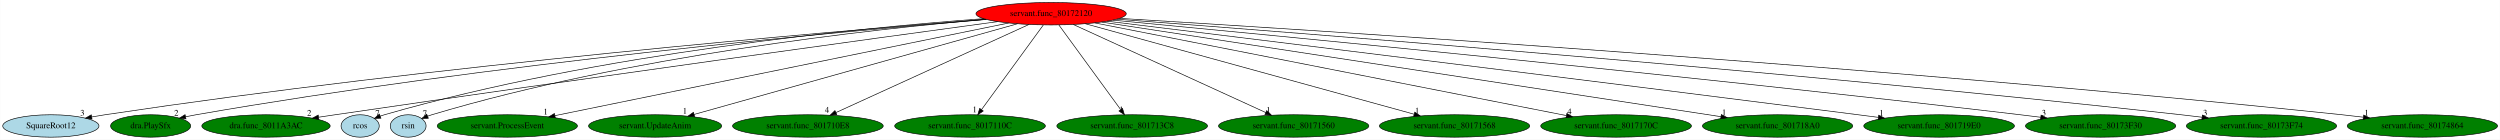
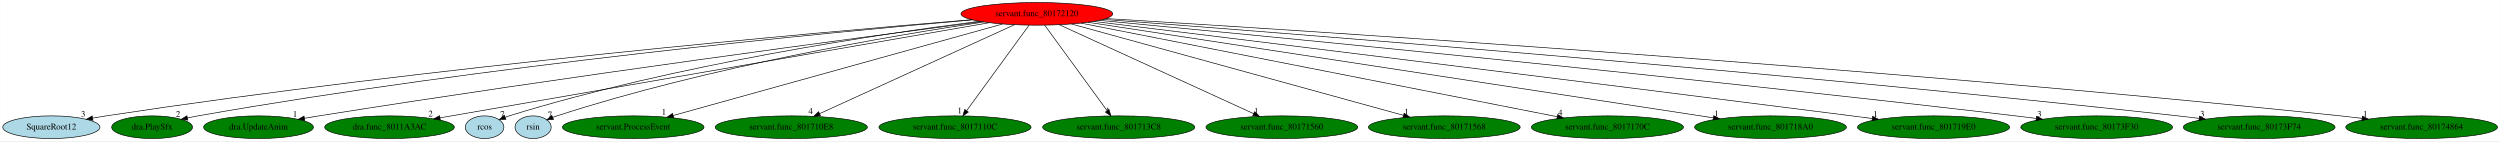
- <svg xmlns="http://www.w3.org/2000/svg" xmlns:xlink="http://www.w3.org/1999/xlink" width="4009pt" height="224pt" viewBox="0.00 0.00 4008.58 224.00">
+ <svg xmlns="http://www.w3.org/2000/svg" xmlns:xlink="http://www.w3.org/1999/xlink" width="3970pt" height="224pt" viewBox="0.00 0.00 3969.58 224.00">
  <g id="graph0" class="graph" transform="scale(1 1) rotate(0) translate(4 220)">
-     <polygon fill="white" stroke="transparent" points="-4,4 -4,-220 4004.58,-220 4004.58,4 -4,4" />
+     <polygon fill="white" stroke="transparent" points="-4,4 -4,-220 3965.58,-220 3965.58,4 -4,4" />
    <g id="node1" class="node">
-       <ellipse fill="red" stroke="black" cx="1681.34" cy="-198" rx="120.48" ry="18" />
-       <text text-anchor="middle" x="1681.34" y="-194.3" font-family="Times,serif" font-size="14.00">servant.func_80172120</text>
+       <ellipse fill="red" stroke="black" cx="1642.34" cy="-198" rx="120.48" ry="18" />
+       <text text-anchor="middle" x="1642.34" y="-194.3" font-family="Times,serif" font-size="14.00">servant.func_80172120</text>
    </g>
    <g id="node2" class="node">
      <g id="a_node2">
        <a xlink:href="SquareRoot12.svg" xlink:title="SquareRoot12">
          <ellipse fill="lightblue" stroke="black" cx="77.34" cy="-18" rx="77.19" ry="18" />
          <text text-anchor="middle" x="77.34" y="-14.3" font-family="Times,serif" font-size="14.00">SquareRoot12</text>
        </a>
      </g>
    </g>
    <g id="edge1" class="edge">
-       <path fill="none" stroke="black" d="M1576.57,-189.05C1329.67,-169.62 692.4,-115.46 164.34,-36 157.33,-34.95 150.03,-33.72 142.76,-32.42" />
-       <polygon fill="black" stroke="black" points="143.38,-28.97 132.91,-30.61 142.11,-35.86 143.38,-28.97" />
-       <text text-anchor="middle" x="127.91" y="-34.41" font-family="Times,serif" font-size="14.00">3</text>
+       <path fill="none" stroke="black" d="M1538.92,-188.76C1297.42,-168.86 677.91,-114.01 164.34,-36 157.33,-34.94 150.03,-33.7 142.77,-32.4" />
+       <polygon fill="black" stroke="black" points="143.38,-28.95 132.92,-30.58 142.12,-35.84 143.38,-28.95" />
+       <text text-anchor="middle" x="127.92" y="-34.38" font-family="Times,serif" font-size="14.00">3</text>
    </g>
    <g id="node3" class="node">
      <g id="a_node3">
        <a xlink:href="dra.PlaySfx.svg" xlink:title="dra.PlaySfx">
          <ellipse fill="green" stroke="black" cx="237.34" cy="-18" rx="64.19" ry="18" />
          <text text-anchor="middle" x="237.34" y="-14.3" font-family="Times,serif" font-size="14.00">dra.PlaySfx</text>
        </a>
      </g>
    </g>
    <g id="edge2" class="edge">
-       <path fill="none" stroke="black" d="M1577.58,-188.81C1348,-169.81 780.15,-118.02 310.34,-36 304.9,-35.05 299.24,-33.94 293.61,-32.77" />
-       <polygon fill="black" stroke="black" points="294.04,-29.28 283.52,-30.58 292.55,-36.12 294.04,-29.28" />
-       <text text-anchor="middle" x="278.52" y="-34.38" font-family="Times,serif" font-size="14.00">2</text>
+       <path fill="none" stroke="black" d="M1540.27,-188.47C1316.43,-168.93 765.98,-116.35 310.34,-36 304.9,-35.04 299.25,-33.93 293.61,-32.75" />
+       <polygon fill="black" stroke="black" points="294.04,-29.26 283.53,-30.55 292.56,-36.1 294.04,-29.26" />
+       <text text-anchor="middle" x="278.53" y="-34.35" font-family="Times,serif" font-size="14.00">2</text>
    </g>
    <g id="node4" class="node">
      <g id="a_node4">
-         <a xlink:href="dra.func_8011A3AC.svg" xlink:title="dra.func_8011A3AC">
-           <ellipse fill="green" stroke="black" cx="422.34" cy="-18" rx="102.88" ry="18" />
-           <text text-anchor="middle" x="422.34" y="-14.3" font-family="Times,serif" font-size="14.00">dra.func_8011A3AC</text>
+         <a xlink:href="dra.UpdateAnim.svg" xlink:title="dra.UpdateAnim">
+           <ellipse fill="green" stroke="black" cx="406.34" cy="-18" rx="87.18" ry="18" />
+           <text text-anchor="middle" x="406.34" y="-14.3" font-family="Times,serif" font-size="14.00">dra.UpdateAnim</text>
        </a>
      </g>
    </g>
    <g id="edge3" class="edge">
-       <path fill="none" stroke="black" d="M1595.6,-185.35C1404.69,-159.34 930.1,-94.2 533.34,-36 524.72,-34.74 515.73,-33.39 506.76,-32.04" />
-       <polygon fill="black" stroke="black" points="507.07,-28.55 496.66,-30.51 506.02,-35.47 507.07,-28.55" />
-       <text text-anchor="middle" x="491.66" y="-34.31" font-family="Times,serif" font-size="14.00">2</text>
+       <path fill="none" stroke="black" d="M1554.58,-185.67C1363.17,-160.73 893.93,-98.3 502.34,-36 494.82,-34.8 486.98,-33.5 479.16,-32.17" />
+       <polygon fill="black" stroke="black" points="479.74,-28.72 469.29,-30.47 478.55,-35.62 479.74,-28.72" />
+       <text text-anchor="middle" x="464.29" y="-34.27" font-family="Times,serif" font-size="14.00">1</text>
    </g>
    <g id="node5" class="node">
      <g id="a_node5">
-         <a xlink:href="rcos.svg" xlink:title="rcos">
-           <ellipse fill="lightblue" stroke="black" cx="573.34" cy="-18" rx="30.59" ry="18" />
-           <text text-anchor="middle" x="573.34" y="-14.3" font-family="Times,serif" font-size="14.00">rcos</text>
+         <a xlink:href="dra.func_8011A3AC.svg" xlink:title="dra.func_8011A3AC">
+           <ellipse fill="green" stroke="black" cx="614.34" cy="-18" rx="102.88" ry="18" />
+           <text text-anchor="middle" x="614.34" y="-14.3" font-family="Times,serif" font-size="14.00">dra.func_8011A3AC</text>
        </a>
      </g>
    </g>
    <g id="edge4" class="edge">
-       <path fill="none" stroke="black" d="M1573.15,-190.08C1377.89,-175.55 955.03,-134.64 612.34,-36 610.07,-35.34 607.75,-34.59 605.44,-33.76" />
-       <polygon fill="black" stroke="black" points="606.66,-30.48 596.07,-30.09 604.1,-37 606.66,-30.48" />
-       <text text-anchor="middle" x="601.07" y="-33.89" font-family="Times,serif" font-size="14.00">7</text>
+       <path fill="none" stroke="black" d="M1566.75,-183.91C1378.16,-151.26 888.19,-66.42 694.67,-32.91" />
+       <polygon fill="black" stroke="black" points="695.02,-29.42 684.57,-31.16 693.82,-36.31 695.02,-29.42" />
+       <text text-anchor="middle" x="679.57" y="-34.96" font-family="Times,serif" font-size="14.00">2</text>
    </g>
    <g id="node6" class="node">
      <g id="a_node6">
-         <a xlink:href="rsin.svg" xlink:title="rsin">
-           <ellipse fill="lightblue" stroke="black" cx="650.34" cy="-18" rx="28.7" ry="18" />
-           <text text-anchor="middle" x="650.34" y="-14.3" font-family="Times,serif" font-size="14.00">rsin</text>
+         <a xlink:href="rcos.svg" xlink:title="rcos">
+           <ellipse fill="lightblue" stroke="black" cx="765.34" cy="-18" rx="30.59" ry="18" />
+           <text text-anchor="middle" x="765.34" y="-14.3" font-family="Times,serif" font-size="14.00">rcos</text>
        </a>
      </g>
    </g>
    <g id="edge5" class="edge">
-       <path fill="none" stroke="black" d="M1576.79,-189.04C1393.57,-173.11 1003.95,-130.42 688.34,-36 686.06,-35.32 683.74,-34.53 681.43,-33.68" />
-       <polygon fill="black" stroke="black" points="682.66,-30.4 672.08,-29.88 680.03,-36.89 682.66,-30.4" />
-       <text text-anchor="middle" x="677.08" y="-33.68" font-family="Times,serif" font-size="14.00">7</text>
+       <path fill="none" stroke="black" d="M1551.14,-186.2C1395.44,-166.3 1069.5,-118.15 804.34,-36 802.22,-35.34 800.06,-34.61 797.9,-33.82" />
+       <polygon fill="black" stroke="black" points="799.12,-30.54 788.53,-30.11 796.54,-37.04 799.12,-30.54" />
+       <text text-anchor="middle" x="793.53" y="-33.91" font-family="Times,serif" font-size="14.00">7</text>
    </g>
    <g id="node7" class="node">
      <g id="a_node7">
-         <a xlink:href="servant.ProcessEvent.svg" xlink:title="servant.ProcessEvent">
-           <ellipse fill="green" stroke="black" cx="809.34" cy="-18" rx="112.38" ry="18" />
-           <text text-anchor="middle" x="809.34" y="-14.3" font-family="Times,serif" font-size="14.00">servant.ProcessEvent</text>
+         <a xlink:href="rsin.svg" xlink:title="rsin">
+           <ellipse fill="lightblue" stroke="black" cx="842.34" cy="-18" rx="28.7" ry="18" />
+           <text text-anchor="middle" x="842.34" y="-14.3" font-family="Times,serif" font-size="14.00">rsin</text>
        </a>
      </g>
    </g>
    <g id="edge6" class="edge">
-       <path fill="none" stroke="black" d="M1613.28,-183.11C1453.21,-150.43 1053.77,-68.89 885.73,-34.59" />
-       <polygon fill="black" stroke="black" points="886.23,-31.12 875.73,-32.55 884.83,-37.98 886.23,-31.12" />
-       <text text-anchor="middle" x="870.73" y="-36.35" font-family="Times,serif" font-size="14.00">1</text>
+       <path fill="none" stroke="black" d="M1557.95,-185.17C1415.76,-163.93 1120.47,-114.1 880.34,-36 878.08,-35.26 875.77,-34.44 873.47,-33.55" />
+       <polygon fill="black" stroke="black" points="874.71,-30.28 864.13,-29.7 872.04,-36.75 874.71,-30.28" />
+       <text text-anchor="middle" x="869.13" y="-33.5" font-family="Times,serif" font-size="14.00">7</text>
    </g>
    <g id="node8" class="node">
      <g id="a_node8">
-         <a xlink:href="servant.UpdateAnim.svg" xlink:title="servant.UpdateAnim">
-           <ellipse fill="green" stroke="black" cx="1046.34" cy="-18" rx="106.68" ry="18" />
-           <text text-anchor="middle" x="1046.34" y="-14.3" font-family="Times,serif" font-size="14.00">servant.UpdateAnim</text>
+         <a xlink:href="servant.ProcessEvent.svg" xlink:title="servant.ProcessEvent">
+           <ellipse fill="green" stroke="black" cx="1001.34" cy="-18" rx="112.38" ry="18" />
+           <text text-anchor="middle" x="1001.34" y="-14.3" font-family="Times,serif" font-size="14.00">servant.ProcessEvent</text>
        </a>
      </g>
    </g>
    <g id="edge7" class="edge">
-       <path fill="none" stroke="black" d="M1627.48,-181.9C1510.41,-149.09 1233.34,-71.42 1108.84,-36.52" />
-       <polygon fill="black" stroke="black" points="1109.64,-33.11 1099.06,-33.78 1107.75,-39.85 1109.64,-33.11" />
-       <text text-anchor="middle" x="1094.06" y="-37.58" font-family="Times,serif" font-size="14.00">1</text>
+       <path fill="none" stroke="black" d="M1587.97,-181.9C1469.94,-149.13 1190.81,-71.61 1064.9,-36.65" />
+       <polygon fill="black" stroke="black" points="1065.58,-33.21 1055.01,-33.9 1063.71,-39.95 1065.58,-33.21" />
+       <text text-anchor="middle" x="1050.01" y="-37.7" font-family="Times,serif" font-size="14.00">1</text>
    </g>
    <g id="node9" class="node">
      <g id="a_node9">
        <a xlink:href="servant.func_801710E8.svg" xlink:title="servant.func_801710E8">
-           <ellipse fill="green" stroke="black" cx="1291.34" cy="-18" rx="120.78" ry="18" />
-           <text text-anchor="middle" x="1291.34" y="-14.3" font-family="Times,serif" font-size="14.00">servant.func_801710E8</text>
+           <ellipse fill="green" stroke="black" cx="1252.34" cy="-18" rx="120.78" ry="18" />
+           <text text-anchor="middle" x="1252.34" y="-14.3" font-family="Times,serif" font-size="14.00">servant.func_801710E8</text>
        </a>
      </g>
    </g>
    <g id="edge8" class="edge">
-       <path fill="none" stroke="black" d="M1645.7,-180.73C1574.42,-148.2 1414.43,-75.18 1336.17,-39.46" />
-       <polygon fill="black" stroke="black" points="1337.6,-36.26 1327.04,-35.29 1334.69,-42.63 1337.6,-36.26" />
-       <text text-anchor="middle" x="1322.04" y="-39.09" font-family="Times,serif" font-size="14.00">4</text>
+       <path fill="none" stroke="black" d="M1606.7,-180.73C1535.42,-148.2 1375.43,-75.18 1297.17,-39.46" />
+       <polygon fill="black" stroke="black" points="1298.6,-36.26 1288.04,-35.29 1295.69,-42.63 1298.6,-36.26" />
+       <text text-anchor="middle" x="1283.04" y="-39.09" font-family="Times,serif" font-size="14.00">4</text>
    </g>
    <g id="node10" class="node">
      <g id="a_node10">
        <a xlink:href="servant.func_8017110C.svg" xlink:title="servant.func_8017110C">
-           <ellipse fill="green" stroke="black" cx="1551.34" cy="-18" rx="120.78" ry="18" />
-           <text text-anchor="middle" x="1551.34" y="-14.3" font-family="Times,serif" font-size="14.00">servant.func_8017110C</text>
+           <ellipse fill="green" stroke="black" cx="1512.34" cy="-18" rx="120.78" ry="18" />
+           <text text-anchor="middle" x="1512.34" y="-14.3" font-family="Times,serif" font-size="14.00">servant.func_8017110C</text>
        </a>
      </g>
    </g>
    <g id="edge9" class="edge">
-       <path fill="none" stroke="black" d="M1668.88,-179.93C1645.87,-148.43 1596.65,-81.03 1569.78,-44.24" />
-       <polygon fill="black" stroke="black" points="1572.49,-42.03 1563.77,-36.02 1566.84,-46.16 1572.49,-42.03" />
-       <text text-anchor="middle" x="1558.77" y="-39.82" font-family="Times,serif" font-size="14.00">1</text>
+       <path fill="none" stroke="black" d="M1629.88,-179.93C1606.87,-148.43 1557.65,-81.03 1530.78,-44.24" />
+       <polygon fill="black" stroke="black" points="1533.49,-42.03 1524.77,-36.02 1527.84,-46.16 1533.49,-42.03" />
+       <text text-anchor="middle" x="1519.77" y="-39.82" font-family="Times,serif" font-size="14.00">1</text>
    </g>
    <g id="node11" class="node">
      <g id="a_node11">
        <a xlink:href="servant.func_801713C8.svg" xlink:title="servant.func_801713C8">
-           <ellipse fill="green" stroke="black" cx="1811.34" cy="-18" rx="120.78" ry="18" />
-           <text text-anchor="middle" x="1811.34" y="-14.3" font-family="Times,serif" font-size="14.00">servant.func_801713C8</text>
+           <ellipse fill="green" stroke="black" cx="1772.34" cy="-18" rx="120.78" ry="18" />
+           <text text-anchor="middle" x="1772.34" y="-14.3" font-family="Times,serif" font-size="14.00">servant.func_801713C8</text>
        </a>
      </g>
    </g>
    <g id="edge10" class="edge">
-       <path fill="none" stroke="black" d="M1693.81,-179.93C1716.81,-148.43 1766.04,-81.03 1792.91,-44.24" />
-       <polygon fill="black" stroke="black" points="1795.84,-46.16 1798.92,-36.02 1790.19,-42.03 1795.84,-46.16" />
-       <text text-anchor="middle" x="1793.92" y="-39.82" font-family="Times,serif" font-size="14.00">1</text>
+       <path fill="none" stroke="black" d="M1654.81,-179.93C1677.81,-148.43 1727.04,-81.03 1753.91,-44.24" />
+       <polygon fill="black" stroke="black" points="1756.84,-46.16 1759.92,-36.02 1751.19,-42.03 1756.84,-46.16" />
+       <text text-anchor="middle" x="1754.92" y="-39.82" font-family="Times,serif" font-size="14.00">1</text>
    </g>
    <g id="node12" class="node">
      <g id="a_node12">
        <a xlink:href="servant.func_80171560.svg" xlink:title="servant.func_80171560">
-           <ellipse fill="green" stroke="black" cx="2070.34" cy="-18" rx="120.48" ry="18" />
-           <text text-anchor="middle" x="2070.34" y="-14.3" font-family="Times,serif" font-size="14.00">servant.func_80171560</text>
+           <ellipse fill="green" stroke="black" cx="2031.34" cy="-18" rx="120.48" ry="18" />
+           <text text-anchor="middle" x="2031.34" y="-14.3" font-family="Times,serif" font-size="14.00">servant.func_80171560</text>
        </a>
      </g>
    </g>
    <g id="edge11" class="edge">
-       <path fill="none" stroke="black" d="M1716.9,-180.73C1788,-148.2 1947.57,-75.18 2025.63,-39.46" />
-       <polygon fill="black" stroke="black" points="2027.1,-42.64 2034.73,-35.29 2024.18,-36.27 2027.1,-42.64" />
-       <text text-anchor="middle" x="2029.73" y="-39.09" font-family="Times,serif" font-size="14.00">1</text>
+       <path fill="none" stroke="black" d="M1677.9,-180.73C1749,-148.2 1908.57,-75.18 1986.63,-39.46" />
+       <polygon fill="black" stroke="black" points="1988.1,-42.64 1995.73,-35.29 1985.18,-36.27 1988.1,-42.64" />
+       <text text-anchor="middle" x="1990.73" y="-39.09" font-family="Times,serif" font-size="14.00">1</text>
    </g>
    <g id="node13" class="node">
      <g id="a_node13">
        <a xlink:href="servant.func_80171568.svg" xlink:title="servant.func_80171568">
-           <ellipse fill="green" stroke="black" cx="2328.34" cy="-18" rx="120.48" ry="18" />
-           <text text-anchor="middle" x="2328.34" y="-14.3" font-family="Times,serif" font-size="14.00">servant.func_80171568</text>
+           <ellipse fill="green" stroke="black" cx="2289.34" cy="-18" rx="120.48" ry="18" />
+           <text text-anchor="middle" x="2289.34" y="-14.3" font-family="Times,serif" font-size="14.00">servant.func_80171568</text>
        </a>
      </g>
    </g>
    <g id="edge12" class="edge">
-       <path fill="none" stroke="black" d="M1736.23,-181.9C1855.06,-149.21 2135.7,-72 2263.24,-36.91" />
-       <polygon fill="black" stroke="black" points="2264.55,-40.18 2273.26,-34.15 2262.69,-33.43 2264.55,-40.18" />
-       <text text-anchor="middle" x="2268.26" y="-37.95" font-family="Times,serif" font-size="14.00">1</text>
+       <path fill="none" stroke="black" d="M1697.23,-181.9C1816.06,-149.21 2096.7,-72 2224.24,-36.91" />
+       <polygon fill="black" stroke="black" points="2225.55,-40.18 2234.26,-34.15 2223.69,-33.43 2225.55,-40.18" />
+       <text text-anchor="middle" x="2229.26" y="-37.95" font-family="Times,serif" font-size="14.00">1</text>
    </g>
    <g id="node14" class="node">
      <g id="a_node14">
        <a xlink:href="servant.func_8017170C.svg" xlink:title="servant.func_8017170C">
-           <ellipse fill="green" stroke="black" cx="2587.34" cy="-18" rx="120.78" ry="18" />
-           <text text-anchor="middle" x="2587.34" y="-14.3" font-family="Times,serif" font-size="14.00">servant.func_8017170C</text>
+           <ellipse fill="green" stroke="black" cx="2548.34" cy="-18" rx="120.78" ry="18" />
+           <text text-anchor="middle" x="2548.34" y="-14.3" font-family="Times,serif" font-size="14.00">servant.func_8017170C</text>
        </a>
      </g>
    </g>
    <g id="edge13" class="edge">
-       <path fill="none" stroke="black" d="M1751.31,-183.25C1917.02,-150.7 2332.65,-69.04 2507.68,-34.65" />
-       <polygon fill="black" stroke="black" points="2508.46,-38.07 2517.59,-32.7 2507.11,-31.2 2508.46,-38.07" />
-       <text text-anchor="middle" x="2512.59" y="-36.5" font-family="Times,serif" font-size="14.00">4</text>
+       <path fill="none" stroke="black" d="M1712.31,-183.25C1878.02,-150.7 2293.65,-69.04 2468.68,-34.65" />
+       <polygon fill="black" stroke="black" points="2469.46,-38.07 2478.59,-32.7 2468.11,-31.2 2469.46,-38.07" />
+       <text text-anchor="middle" x="2473.59" y="-36.5" font-family="Times,serif" font-size="14.00">4</text>
    </g>
    <g id="node15" class="node">
      <g id="a_node15">
        <a xlink:href="servant.func_801718A0.svg" xlink:title="servant.func_801718A0">
-           <ellipse fill="green" stroke="black" cx="2846.34" cy="-18" rx="120.48" ry="18" />
-           <text text-anchor="middle" x="2846.34" y="-14.3" font-family="Times,serif" font-size="14.00">servant.func_801718A0</text>
+           <ellipse fill="green" stroke="black" cx="2807.34" cy="-18" rx="120.48" ry="18" />
+           <text text-anchor="middle" x="2807.34" y="-14.3" font-family="Times,serif" font-size="14.00">servant.func_801718A0</text>
        </a>
      </g>
    </g>
    <g id="edge14" class="edge">
-       <path fill="none" stroke="black" d="M1762.34,-184.62C1972.61,-152.5 2534.8,-66.6 2755.56,-32.87" />
-       <polygon fill="black" stroke="black" points="2756.14,-36.32 2765.5,-31.35 2755.08,-29.4 2756.14,-36.32" />
-       <text text-anchor="middle" x="2760.5" y="-35.15" font-family="Times,serif" font-size="14.00">1</text>
+       <path fill="none" stroke="black" d="M1723.34,-184.62C1933.61,-152.5 2495.8,-66.6 2716.56,-32.87" />
+       <polygon fill="black" stroke="black" points="2717.14,-36.32 2726.5,-31.35 2716.08,-29.4 2717.14,-36.32" />
+       <text text-anchor="middle" x="2721.5" y="-35.15" font-family="Times,serif" font-size="14.00">1</text>
    </g>
    <g id="node16" class="node">
      <g id="a_node16">
        <a xlink:href="servant.func_801719E0.svg" xlink:title="servant.func_801719E0">
-           <ellipse fill="green" stroke="black" cx="3105.34" cy="-18" rx="120.78" ry="18" />
-           <text text-anchor="middle" x="3105.34" y="-14.3" font-family="Times,serif" font-size="14.00">servant.func_801719E0</text>
+           <ellipse fill="green" stroke="black" cx="3066.34" cy="-18" rx="120.78" ry="18" />
+           <text text-anchor="middle" x="3066.34" y="-14.3" font-family="Times,serif" font-size="14.00">servant.func_801719E0</text>
        </a>
      </g>
    </g>
    <g id="edge15" class="edge">
-       <path fill="none" stroke="black" d="M1771.18,-186.02C1981.66,-160.25 2523.13,-93.7 2975.34,-36 2985.89,-34.65 2996.91,-33.23 3007.89,-31.81" />
-       <polygon fill="black" stroke="black" points="3008.48,-35.26 3017.94,-30.51 3007.58,-28.32 3008.48,-35.26" />
-       <text text-anchor="middle" x="3012.94" y="-34.31" font-family="Times,serif" font-size="14.00">1</text>
+       <path fill="none" stroke="black" d="M1732.18,-186.02C1942.66,-160.25 2484.13,-93.7 2936.34,-36 2946.89,-34.65 2957.91,-33.23 2968.89,-31.81" />
+       <polygon fill="black" stroke="black" points="2969.48,-35.26 2978.94,-30.51 2968.58,-28.32 2969.48,-35.26" />
+       <text text-anchor="middle" x="2973.94" y="-34.31" font-family="Times,serif" font-size="14.00">1</text>
    </g>
    <g id="node17" class="node">
      <g id="a_node17">
        <a xlink:href="servant.func_80173F30.svg" xlink:title="servant.func_80173F30">
-           <ellipse fill="green" stroke="black" cx="3364.34" cy="-18" rx="120.48" ry="18" />
-           <text text-anchor="middle" x="3364.34" y="-14.3" font-family="Times,serif" font-size="14.00">servant.func_80173F30</text>
+           <ellipse fill="green" stroke="black" cx="3325.34" cy="-18" rx="120.48" ry="18" />
+           <text text-anchor="middle" x="3325.34" y="-14.3" font-family="Times,serif" font-size="14.00">servant.func_80173F30</text>
        </a>
      </g>
    </g>
    <g id="edge16" class="edge">
-       <path fill="none" stroke="black" d="M1780.53,-187.69C2026.91,-164.35 2686.49,-100.58 3235.34,-36 3245.99,-34.75 3257.13,-33.37 3268.2,-31.97" />
-       <polygon fill="black" stroke="black" points="3268.87,-35.41 3278.34,-30.67 3267.98,-28.47 3268.87,-35.41" />
-       <text text-anchor="middle" x="3273.34" y="-34.47" font-family="Times,serif" font-size="14.00">3</text>
+       <path fill="none" stroke="black" d="M1741.53,-187.69C1987.91,-164.35 2647.49,-100.58 3196.34,-36 3206.99,-34.75 3218.13,-33.37 3229.2,-31.97" />
+       <polygon fill="black" stroke="black" points="3229.87,-35.41 3239.34,-30.67 3228.98,-28.47 3229.87,-35.41" />
+       <text text-anchor="middle" x="3234.34" y="-34.47" font-family="Times,serif" font-size="14.00">3</text>
    </g>
    <g id="node18" class="node">
      <g id="a_node18">
        <a xlink:href="servant.func_80173F74.svg" xlink:title="servant.func_80173F74">
-           <ellipse fill="green" stroke="black" cx="3622.34" cy="-18" rx="120.48" ry="18" />
-           <text text-anchor="middle" x="3622.34" y="-14.3" font-family="Times,serif" font-size="14.00">servant.func_80173F74</text>
+           <ellipse fill="green" stroke="black" cx="3583.34" cy="-18" rx="120.48" ry="18" />
+           <text text-anchor="middle" x="3583.34" y="-14.3" font-family="Times,serif" font-size="14.00">servant.func_80173F74</text>
        </a>
      </g>
    </g>
    <g id="edge17" class="edge">
-       <path fill="none" stroke="black" d="M1786.43,-189.23C2065.06,-168.29 2845.69,-107.42 3493.34,-36 3504.28,-34.79 3515.73,-33.43 3527.1,-32.01" />
-       <polygon fill="black" stroke="black" points="3527.57,-35.48 3537.06,-30.76 3526.7,-28.54 3527.57,-35.48" />
-       <text text-anchor="middle" x="3532.06" y="-34.56" font-family="Times,serif" font-size="14.00">3</text>
+       <path fill="none" stroke="black" d="M1747.43,-189.23C2026.06,-168.29 2806.69,-107.42 3454.34,-36 3465.28,-34.79 3476.73,-33.43 3488.1,-32.01" />
+       <polygon fill="black" stroke="black" points="3488.57,-35.48 3498.06,-30.76 3487.7,-28.54 3488.57,-35.48" />
+       <text text-anchor="middle" x="3493.06" y="-34.56" font-family="Times,serif" font-size="14.00">3</text>
    </g>
    <g id="node19" class="node">
      <g id="a_node19">
        <a xlink:href="servant.func_80174864.svg" xlink:title="servant.func_80174864">
-           <ellipse fill="green" stroke="black" cx="3880.34" cy="-18" rx="120.48" ry="18" />
-           <text text-anchor="middle" x="3880.34" y="-14.3" font-family="Times,serif" font-size="14.00">servant.func_80174864</text>
+           <ellipse fill="green" stroke="black" cx="3841.34" cy="-18" rx="120.48" ry="18" />
+           <text text-anchor="middle" x="3841.34" y="-14.3" font-family="Times,serif" font-size="14.00">servant.func_80174864</text>
        </a>
      </g>
    </g>
    <g id="edge18" class="edge">
-       <path fill="none" stroke="black" d="M1790.94,-190.55C2099.78,-171.91 3003.42,-114.31 3751.34,-36 3762.46,-34.84 3774.11,-33.49 3785.66,-32.07" />
-       <polygon fill="black" stroke="black" points="3786.27,-35.52 3795.76,-30.8 3785.41,-28.57 3786.27,-35.52" />
-       <text text-anchor="middle" x="3790.76" y="-34.6" font-family="Times,serif" font-size="14.00">1</text>
+       <path fill="none" stroke="black" d="M1751.94,-190.55C2060.78,-171.91 2964.42,-114.31 3712.34,-36 3723.46,-34.84 3735.11,-33.49 3746.66,-32.07" />
+       <polygon fill="black" stroke="black" points="3747.27,-35.52 3756.76,-30.8 3746.41,-28.57 3747.27,-35.52" />
+       <text text-anchor="middle" x="3751.76" y="-34.6" font-family="Times,serif" font-size="14.00">1</text>
    </g>
  </g>
</svg>
